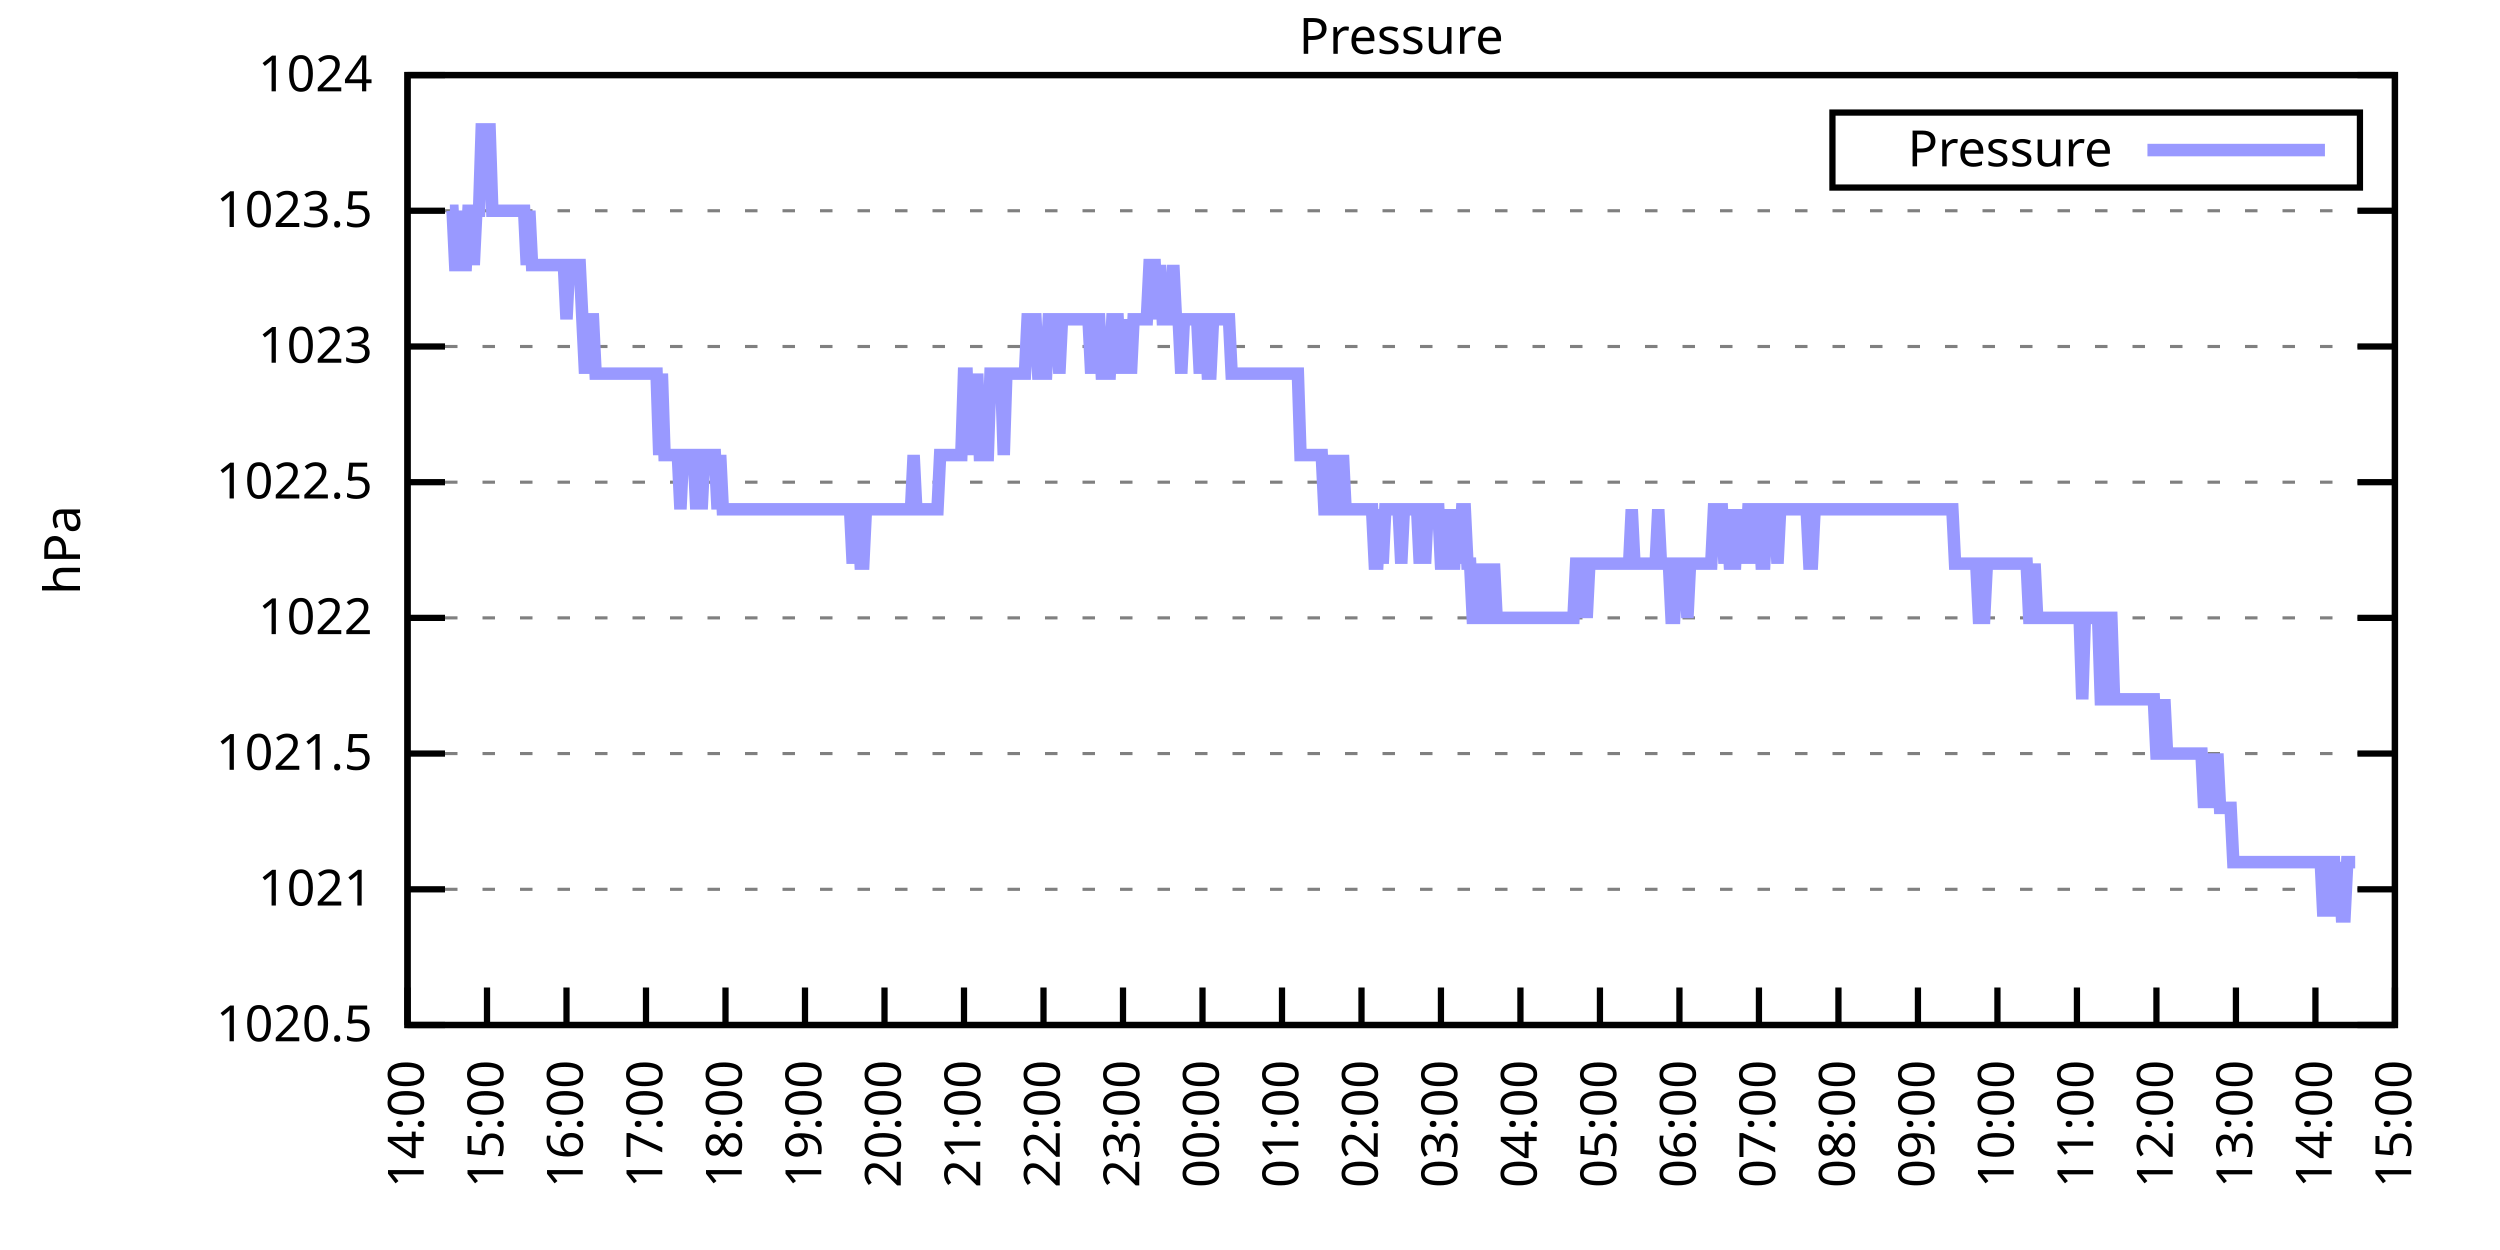
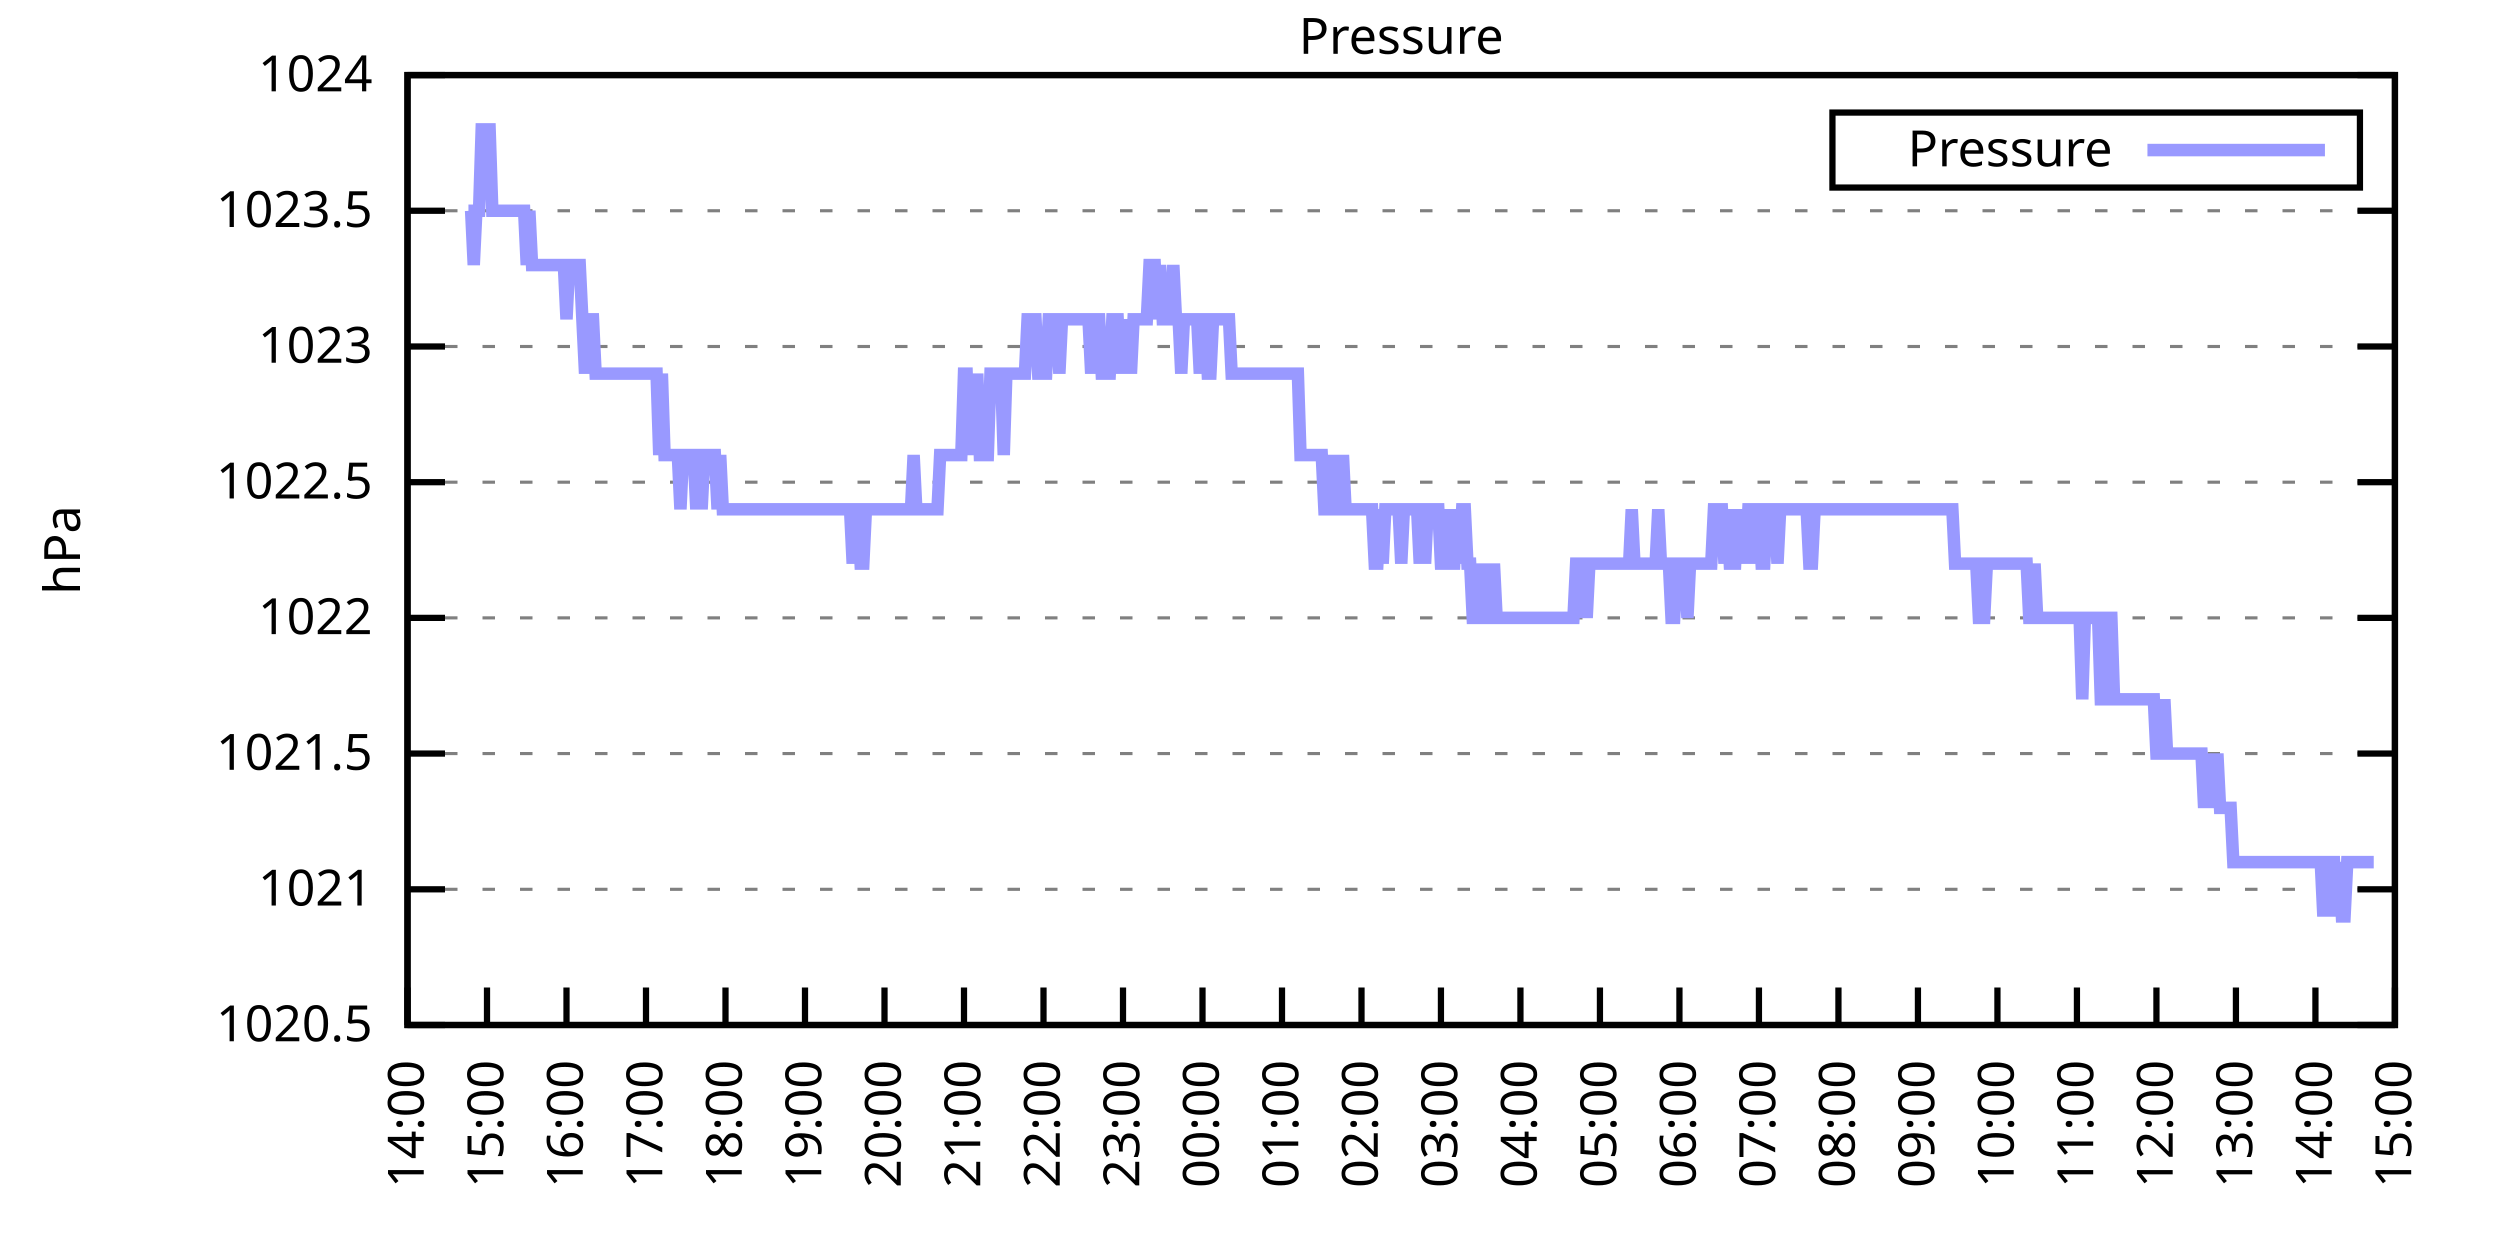
<svg xmlns="http://www.w3.org/2000/svg" xmlns:xlink="http://www.w3.org/1999/xlink" width="400" height="200" viewBox="0 0 400 200">
  <g id="gnuplot_canvas">
    <rect x="0" y="0" width="400" height="200" fill="none" />
    <defs>
      <circle id="gpDot" r="0.5" stroke-width="0.5" stroke="currentColor" />
      <path id="gpPt0" stroke-width="0.333" stroke="currentColor" d="M-1,0 h2 M0,-1 v2" />
      <path id="gpPt1" stroke-width="0.333" stroke="currentColor" d="M-1,-1 L1,1 M1,-1 L-1,1" />
      <path id="gpPt2" stroke-width="0.333" stroke="currentColor" d="M-1,0 L1,0 M0,-1 L0,1 M-1,-1 L1,1 M-1,1 L1,-1" />
      <rect id="gpPt3" stroke-width="0.333" stroke="currentColor" x="-1" y="-1" width="2" height="2" />
      <rect id="gpPt4" stroke-width="0.333" stroke="currentColor" fill="currentColor" x="-1" y="-1" width="2" height="2" />
      <circle id="gpPt5" stroke-width="0.333" stroke="currentColor" cx="0" cy="0" r="1" />
      <use xlink:href="#gpPt5" id="gpPt6" fill="currentColor" stroke="none" />
      <path id="gpPt7" stroke-width="0.333" stroke="currentColor" d="M0,-1.33 L-1.33,0.67 L1.33,0.67 z" />
      <use xlink:href="#gpPt7" id="gpPt8" fill="currentColor" stroke="none" />
      <use xlink:href="#gpPt7" id="gpPt9" stroke="currentColor" transform="rotate(180)" />
      <use xlink:href="#gpPt9" id="gpPt10" fill="currentColor" stroke="none" />
      <use xlink:href="#gpPt3" id="gpPt11" stroke="currentColor" transform="rotate(45)" />
      <use xlink:href="#gpPt11" id="gpPt12" fill="currentColor" stroke="none" />
      <path id="gpPt13" stroke-width="0.333" stroke="currentColor" d="M0,1.330 L1.265,0.411 L0.782,-1.067 L-0.782,-1.076 L-1.265,0.411 z" />
      <use xlink:href="#gpPt13" id="gpPt14" fill="currentColor" stroke="none" />
      <filter id="textbox" filterUnits="objectBoundingBox" x="0" y="0" height="1" width="1">
        <feFlood flood-color="white" flood-opacity="1" result="bgnd" />
        <feComposite in="SourceGraphic" in2="bgnd" operator="atop" />
      </filter>
      <filter id="greybox" filterUnits="objectBoundingBox" x="0" y="0" height="1" width="1">
        <feFlood flood-color="lightgrey" flood-opacity="1" result="grey" />
        <feComposite in="SourceGraphic" in2="grey" operator="atop" />
      </filter>
    </defs>
    <g fill="none" color="white" stroke="currentColor" stroke-width="1.00" stroke-linecap="butt" stroke-linejoin="miter">
</g>
    <g fill="none" color="black" stroke="currentColor" stroke-width="1.00" stroke-linecap="butt" stroke-linejoin="miter">
      <g stroke="none" shape-rendering="crispEdges">
        <polygon fill="rgb(255, 255, 255)" points="65.20,164.00 383.18,164.00 383.18,12.02 65.20,12.02 " />
      </g>
    </g>
    <g fill="none" color="black" stroke="currentColor" stroke-width="1.00" stroke-linecap="butt" stroke-linejoin="miter">
</g>
    <g fill="none" color="black" stroke="black" stroke-width="0.50" stroke-linecap="butt" stroke-linejoin="miter">
</g>
    <g fill="none" color="gray" stroke="currentColor" stroke-width="0.50" stroke-linecap="butt" stroke-linejoin="miter">
      <path stroke="gray" stroke-dasharray="2,4" class="gridline" d="M65.20,164.00 L383.19,164.00  " />
    </g>
    <g fill="none" color="gray" stroke="gray" stroke-width="1.00" stroke-linecap="butt" stroke-linejoin="miter">
</g>
    <g fill="none" color="black" stroke="currentColor" stroke-width="1.00" stroke-linecap="butt" stroke-linejoin="miter">
      <path stroke="black" d="M65.20,164.00 L71.20,164.00 M383.19,164.00 L377.19,164.00  " />
      <g transform="translate(59.60,166.60)" stroke="none" fill="black" font-family="Sans" font-size="8.00" text-anchor="end">
        <text>
          <tspan font-family="Sans"> 1020.5</tspan>
        </text>
      </g>
    </g>
    <g fill="none" color="black" stroke="currentColor" stroke-width="1.00" stroke-linecap="butt" stroke-linejoin="miter">
</g>
    <g fill="none" color="black" stroke="black" stroke-width="0.50" stroke-linecap="butt" stroke-linejoin="miter">
</g>
    <g fill="none" color="gray" stroke="currentColor" stroke-width="0.50" stroke-linecap="butt" stroke-linejoin="miter">
      <path stroke="gray" stroke-dasharray="2,4" class="gridline" d="M65.20,142.29 L383.19,142.29  " />
    </g>
    <g fill="none" color="gray" stroke="gray" stroke-width="1.00" stroke-linecap="butt" stroke-linejoin="miter">
</g>
    <g fill="none" color="black" stroke="currentColor" stroke-width="1.00" stroke-linecap="butt" stroke-linejoin="miter">
      <path stroke="black" d="M65.20,142.29 L71.20,142.29 M383.19,142.29 L377.19,142.29  " />
      <g transform="translate(59.60,144.89)" stroke="none" fill="black" font-family="Sans" font-size="8.00" text-anchor="end">
        <text>
          <tspan font-family="Sans"> 1021</tspan>
        </text>
      </g>
    </g>
    <g fill="none" color="black" stroke="currentColor" stroke-width="1.00" stroke-linecap="butt" stroke-linejoin="miter">
</g>
    <g fill="none" color="black" stroke="black" stroke-width="0.50" stroke-linecap="butt" stroke-linejoin="miter">
</g>
    <g fill="none" color="gray" stroke="currentColor" stroke-width="0.50" stroke-linecap="butt" stroke-linejoin="miter">
      <path stroke="gray" stroke-dasharray="2,4" class="gridline" d="M65.20,120.57 L383.19,120.57  " />
    </g>
    <g fill="none" color="gray" stroke="gray" stroke-width="1.00" stroke-linecap="butt" stroke-linejoin="miter">
</g>
    <g fill="none" color="black" stroke="currentColor" stroke-width="1.00" stroke-linecap="butt" stroke-linejoin="miter">
      <path stroke="black" d="M65.20,120.57 L71.20,120.57 M383.19,120.57 L377.19,120.57  " />
      <g transform="translate(59.60,123.17)" stroke="none" fill="black" font-family="Sans" font-size="8.00" text-anchor="end">
        <text>
          <tspan font-family="Sans"> 1021.5</tspan>
        </text>
      </g>
    </g>
    <g fill="none" color="black" stroke="currentColor" stroke-width="1.00" stroke-linecap="butt" stroke-linejoin="miter">
</g>
    <g fill="none" color="black" stroke="black" stroke-width="0.50" stroke-linecap="butt" stroke-linejoin="miter">
</g>
    <g fill="none" color="gray" stroke="currentColor" stroke-width="0.50" stroke-linecap="butt" stroke-linejoin="miter">
      <path stroke="gray" stroke-dasharray="2,4" class="gridline" d="M65.20,98.86 L383.19,98.86  " />
    </g>
    <g fill="none" color="gray" stroke="gray" stroke-width="1.00" stroke-linecap="butt" stroke-linejoin="miter">
</g>
    <g fill="none" color="black" stroke="currentColor" stroke-width="1.00" stroke-linecap="butt" stroke-linejoin="miter">
      <path stroke="black" d="M65.20,98.86 L71.20,98.86 M383.19,98.86 L377.19,98.86  " />
      <g transform="translate(59.60,101.46)" stroke="none" fill="black" font-family="Sans" font-size="8.00" text-anchor="end">
        <text>
          <tspan font-family="Sans"> 1022</tspan>
        </text>
      </g>
    </g>
    <g fill="none" color="black" stroke="currentColor" stroke-width="1.00" stroke-linecap="butt" stroke-linejoin="miter">
</g>
    <g fill="none" color="black" stroke="black" stroke-width="0.50" stroke-linecap="butt" stroke-linejoin="miter">
</g>
    <g fill="none" color="gray" stroke="currentColor" stroke-width="0.50" stroke-linecap="butt" stroke-linejoin="miter">
      <path stroke="gray" stroke-dasharray="2,4" class="gridline" d="M65.20,77.15 L383.19,77.15  " />
    </g>
    <g fill="none" color="gray" stroke="gray" stroke-width="1.00" stroke-linecap="butt" stroke-linejoin="miter">
</g>
    <g fill="none" color="black" stroke="currentColor" stroke-width="1.00" stroke-linecap="butt" stroke-linejoin="miter">
      <path stroke="black" d="M65.20,77.15 L71.20,77.15 M383.19,77.15 L377.19,77.15  " />
      <g transform="translate(59.60,79.75)" stroke="none" fill="black" font-family="Sans" font-size="8.00" text-anchor="end">
        <text>
          <tspan font-family="Sans"> 1022.5</tspan>
        </text>
      </g>
    </g>
    <g fill="none" color="black" stroke="currentColor" stroke-width="1.00" stroke-linecap="butt" stroke-linejoin="miter">
</g>
    <g fill="none" color="black" stroke="black" stroke-width="0.50" stroke-linecap="butt" stroke-linejoin="miter">
</g>
    <g fill="none" color="gray" stroke="currentColor" stroke-width="0.50" stroke-linecap="butt" stroke-linejoin="miter">
      <path stroke="gray" stroke-dasharray="2,4" class="gridline" d="M65.20,55.44 L383.19,55.44  " />
    </g>
    <g fill="none" color="gray" stroke="gray" stroke-width="1.00" stroke-linecap="butt" stroke-linejoin="miter">
</g>
    <g fill="none" color="black" stroke="currentColor" stroke-width="1.00" stroke-linecap="butt" stroke-linejoin="miter">
      <path stroke="black" d="M65.20,55.44 L71.20,55.44 M383.19,55.44 L377.19,55.44  " />
      <g transform="translate(59.60,58.04)" stroke="none" fill="black" font-family="Sans" font-size="8.00" text-anchor="end">
        <text>
          <tspan font-family="Sans"> 1023</tspan>
        </text>
      </g>
    </g>
    <g fill="none" color="black" stroke="currentColor" stroke-width="1.00" stroke-linecap="butt" stroke-linejoin="miter">
</g>
    <g fill="none" color="black" stroke="black" stroke-width="0.50" stroke-linecap="butt" stroke-linejoin="miter">
</g>
    <g fill="none" color="gray" stroke="currentColor" stroke-width="0.50" stroke-linecap="butt" stroke-linejoin="miter">
      <path stroke="gray" stroke-dasharray="2,4" class="gridline" d="M65.20,33.72 L383.19,33.72  " />
    </g>
    <g fill="none" color="gray" stroke="gray" stroke-width="1.00" stroke-linecap="butt" stroke-linejoin="miter">
</g>
    <g fill="none" color="black" stroke="currentColor" stroke-width="1.00" stroke-linecap="butt" stroke-linejoin="miter">
      <path stroke="black" d="M65.20,33.72 L71.20,33.72 M383.19,33.72 L377.19,33.72  " />
      <g transform="translate(59.60,36.32)" stroke="none" fill="black" font-family="Sans" font-size="8.00" text-anchor="end">
        <text>
          <tspan font-family="Sans"> 1023.5</tspan>
        </text>
      </g>
    </g>
    <g fill="none" color="black" stroke="currentColor" stroke-width="1.00" stroke-linecap="butt" stroke-linejoin="miter">
</g>
    <g fill="none" color="black" stroke="black" stroke-width="0.50" stroke-linecap="butt" stroke-linejoin="miter">
</g>
    <g fill="none" color="gray" stroke="currentColor" stroke-width="0.50" stroke-linecap="butt" stroke-linejoin="miter">
      <path stroke="gray" stroke-dasharray="2,4" class="gridline" d="M65.20,12.01 L383.19,12.01  " />
    </g>
    <g fill="none" color="gray" stroke="gray" stroke-width="1.00" stroke-linecap="butt" stroke-linejoin="miter">
</g>
    <g fill="none" color="black" stroke="currentColor" stroke-width="1.00" stroke-linecap="butt" stroke-linejoin="miter">
      <path stroke="black" d="M65.20,12.01 L71.20,12.01 M383.19,12.01 L377.19,12.01  " />
      <g transform="translate(59.60,14.61)" stroke="none" fill="black" font-family="Sans" font-size="8.00" text-anchor="end">
        <text>
          <tspan font-family="Sans"> 1024</tspan>
        </text>
      </g>
    </g>
    <g fill="none" color="black" stroke="currentColor" stroke-width="1.00" stroke-linecap="butt" stroke-linejoin="miter">
      <path stroke="black" d="M65.20,164.00 L65.20,158.00  " />
      <g transform="translate(67.80,169.60) rotate(270.00)" stroke="none" fill="black" font-family="Sans" font-size="8.00" text-anchor="end">
        <text>
          <tspan font-family="Sans">14:00</tspan>
        </text>
      </g>
    </g>
    <g fill="none" color="black" stroke="currentColor" stroke-width="1.00" stroke-linecap="butt" stroke-linejoin="miter">
      <path stroke="black" d="M77.92,164.00 L77.92,158.00  " />
      <g transform="translate(80.52,169.60) rotate(270.00)" stroke="none" fill="black" font-family="Sans" font-size="8.00" text-anchor="end">
        <text>
          <tspan font-family="Sans">15:00</tspan>
        </text>
      </g>
    </g>
    <g fill="none" color="black" stroke="currentColor" stroke-width="1.00" stroke-linecap="butt" stroke-linejoin="miter">
      <path stroke="black" d="M90.64,164.00 L90.64,158.00  " />
      <g transform="translate(93.24,169.60) rotate(270.00)" stroke="none" fill="black" font-family="Sans" font-size="8.00" text-anchor="end">
        <text>
          <tspan font-family="Sans">16:00</tspan>
        </text>
      </g>
    </g>
    <g fill="none" color="black" stroke="currentColor" stroke-width="1.00" stroke-linecap="butt" stroke-linejoin="miter">
      <path stroke="black" d="M103.36,164.00 L103.36,158.00  " />
      <g transform="translate(105.96,169.60) rotate(270.00)" stroke="none" fill="black" font-family="Sans" font-size="8.00" text-anchor="end">
        <text>
          <tspan font-family="Sans">17:00</tspan>
        </text>
      </g>
    </g>
    <g fill="none" color="black" stroke="currentColor" stroke-width="1.00" stroke-linecap="butt" stroke-linejoin="miter">
      <path stroke="black" d="M116.08,164.00 L116.08,158.00  " />
      <g transform="translate(118.68,169.60) rotate(270.00)" stroke="none" fill="black" font-family="Sans" font-size="8.00" text-anchor="end">
        <text>
          <tspan font-family="Sans">18:00</tspan>
        </text>
      </g>
    </g>
    <g fill="none" color="black" stroke="currentColor" stroke-width="1.00" stroke-linecap="butt" stroke-linejoin="miter">
      <path stroke="black" d="M128.80,164.00 L128.80,158.00  " />
      <g transform="translate(131.40,169.60) rotate(270.00)" stroke="none" fill="black" font-family="Sans" font-size="8.00" text-anchor="end">
        <text>
          <tspan font-family="Sans">19:00</tspan>
        </text>
      </g>
    </g>
    <g fill="none" color="black" stroke="currentColor" stroke-width="1.00" stroke-linecap="butt" stroke-linejoin="miter">
      <path stroke="black" d="M141.52,164.00 L141.52,158.00  " />
      <g transform="translate(144.12,169.60) rotate(270.00)" stroke="none" fill="black" font-family="Sans" font-size="8.00" text-anchor="end">
        <text>
          <tspan font-family="Sans">20:00</tspan>
        </text>
      </g>
    </g>
    <g fill="none" color="black" stroke="currentColor" stroke-width="1.00" stroke-linecap="butt" stroke-linejoin="miter">
      <path stroke="black" d="M154.24,164.00 L154.24,158.00  " />
      <g transform="translate(156.84,169.60) rotate(270.00)" stroke="none" fill="black" font-family="Sans" font-size="8.00" text-anchor="end">
        <text>
          <tspan font-family="Sans">21:00</tspan>
        </text>
      </g>
    </g>
    <g fill="none" color="black" stroke="currentColor" stroke-width="1.00" stroke-linecap="butt" stroke-linejoin="miter">
      <path stroke="black" d="M166.96,164.00 L166.96,158.00  " />
      <g transform="translate(169.56,169.60) rotate(270.00)" stroke="none" fill="black" font-family="Sans" font-size="8.00" text-anchor="end">
        <text>
          <tspan font-family="Sans">22:00</tspan>
        </text>
      </g>
    </g>
    <g fill="none" color="black" stroke="currentColor" stroke-width="1.00" stroke-linecap="butt" stroke-linejoin="miter">
      <path stroke="black" d="M179.68,164.00 L179.68,158.00  " />
      <g transform="translate(182.28,169.60) rotate(270.00)" stroke="none" fill="black" font-family="Sans" font-size="8.00" text-anchor="end">
        <text>
          <tspan font-family="Sans">23:00</tspan>
        </text>
      </g>
    </g>
    <g fill="none" color="black" stroke="currentColor" stroke-width="1.00" stroke-linecap="butt" stroke-linejoin="miter">
      <path stroke="black" d="M192.40,164.00 L192.40,158.00  " />
      <g transform="translate(195.00,169.60) rotate(270.00)" stroke="none" fill="black" font-family="Sans" font-size="8.00" text-anchor="end">
        <text>
          <tspan font-family="Sans">00:00</tspan>
        </text>
      </g>
    </g>
    <g fill="none" color="black" stroke="currentColor" stroke-width="1.00" stroke-linecap="butt" stroke-linejoin="miter">
      <path stroke="black" d="M205.12,164.00 L205.12,158.00  " />
      <g transform="translate(207.72,169.60) rotate(270.00)" stroke="none" fill="black" font-family="Sans" font-size="8.00" text-anchor="end">
        <text>
          <tspan font-family="Sans">01:00</tspan>
        </text>
      </g>
    </g>
    <g fill="none" color="black" stroke="currentColor" stroke-width="1.00" stroke-linecap="butt" stroke-linejoin="miter">
      <path stroke="black" d="M217.84,164.00 L217.84,158.00  " />
      <g transform="translate(220.44,169.60) rotate(270.00)" stroke="none" fill="black" font-family="Sans" font-size="8.00" text-anchor="end">
        <text>
          <tspan font-family="Sans">02:00</tspan>
        </text>
      </g>
    </g>
    <g fill="none" color="black" stroke="currentColor" stroke-width="1.00" stroke-linecap="butt" stroke-linejoin="miter">
      <path stroke="black" d="M230.55,164.00 L230.55,158.00  " />
      <g transform="translate(233.15,169.60) rotate(270.00)" stroke="none" fill="black" font-family="Sans" font-size="8.00" text-anchor="end">
        <text>
          <tspan font-family="Sans">03:00</tspan>
        </text>
      </g>
    </g>
    <g fill="none" color="black" stroke="currentColor" stroke-width="1.00" stroke-linecap="butt" stroke-linejoin="miter">
      <path stroke="black" d="M243.27,164.00 L243.27,158.00  " />
      <g transform="translate(245.87,169.60) rotate(270.00)" stroke="none" fill="black" font-family="Sans" font-size="8.00" text-anchor="end">
        <text>
          <tspan font-family="Sans">04:00</tspan>
        </text>
      </g>
    </g>
    <g fill="none" color="black" stroke="currentColor" stroke-width="1.00" stroke-linecap="butt" stroke-linejoin="miter">
      <path stroke="black" d="M255.99,164.00 L255.99,158.00  " />
      <g transform="translate(258.59,169.60) rotate(270.00)" stroke="none" fill="black" font-family="Sans" font-size="8.00" text-anchor="end">
        <text>
          <tspan font-family="Sans">05:00</tspan>
        </text>
      </g>
    </g>
    <g fill="none" color="black" stroke="currentColor" stroke-width="1.00" stroke-linecap="butt" stroke-linejoin="miter">
      <path stroke="black" d="M268.71,164.00 L268.71,158.00  " />
      <g transform="translate(271.31,169.60) rotate(270.00)" stroke="none" fill="black" font-family="Sans" font-size="8.00" text-anchor="end">
        <text>
          <tspan font-family="Sans">06:00</tspan>
        </text>
      </g>
    </g>
    <g fill="none" color="black" stroke="currentColor" stroke-width="1.00" stroke-linecap="butt" stroke-linejoin="miter">
      <path stroke="black" d="M281.43,164.00 L281.43,158.00  " />
      <g transform="translate(284.03,169.60) rotate(270.00)" stroke="none" fill="black" font-family="Sans" font-size="8.00" text-anchor="end">
        <text>
          <tspan font-family="Sans">07:00</tspan>
        </text>
      </g>
    </g>
    <g fill="none" color="black" stroke="currentColor" stroke-width="1.00" stroke-linecap="butt" stroke-linejoin="miter">
      <path stroke="black" d="M294.15,164.00 L294.15,158.00  " />
      <g transform="translate(296.75,169.60) rotate(270.00)" stroke="none" fill="black" font-family="Sans" font-size="8.00" text-anchor="end">
        <text>
          <tspan font-family="Sans">08:00</tspan>
        </text>
      </g>
    </g>
    <g fill="none" color="black" stroke="currentColor" stroke-width="1.00" stroke-linecap="butt" stroke-linejoin="miter">
      <path stroke="black" d="M306.87,164.00 L306.87,158.00  " />
      <g transform="translate(309.47,169.60) rotate(270.00)" stroke="none" fill="black" font-family="Sans" font-size="8.00" text-anchor="end">
        <text>
          <tspan font-family="Sans">09:00</tspan>
        </text>
      </g>
    </g>
    <g fill="none" color="black" stroke="currentColor" stroke-width="1.00" stroke-linecap="butt" stroke-linejoin="miter">
      <path stroke="black" d="M319.59,164.00 L319.59,158.00  " />
      <g transform="translate(322.19,169.60) rotate(270.00)" stroke="none" fill="black" font-family="Sans" font-size="8.00" text-anchor="end">
        <text>
          <tspan font-family="Sans">10:00</tspan>
        </text>
      </g>
    </g>
    <g fill="none" color="black" stroke="currentColor" stroke-width="1.00" stroke-linecap="butt" stroke-linejoin="miter">
      <path stroke="black" d="M332.31,164.00 L332.31,158.00  " />
      <g transform="translate(334.91,169.60) rotate(270.00)" stroke="none" fill="black" font-family="Sans" font-size="8.00" text-anchor="end">
        <text>
          <tspan font-family="Sans">11:00</tspan>
        </text>
      </g>
    </g>
    <g fill="none" color="black" stroke="currentColor" stroke-width="1.00" stroke-linecap="butt" stroke-linejoin="miter">
      <path stroke="black" d="M345.03,164.00 L345.03,158.00  " />
      <g transform="translate(347.63,169.60) rotate(270.00)" stroke="none" fill="black" font-family="Sans" font-size="8.00" text-anchor="end">
        <text>
          <tspan font-family="Sans">12:00</tspan>
        </text>
      </g>
    </g>
    <g fill="none" color="black" stroke="currentColor" stroke-width="1.00" stroke-linecap="butt" stroke-linejoin="miter">
      <path stroke="black" d="M357.75,164.00 L357.75,158.00  " />
      <g transform="translate(360.35,169.60) rotate(270.00)" stroke="none" fill="black" font-family="Sans" font-size="8.00" text-anchor="end">
        <text>
          <tspan font-family="Sans">13:00</tspan>
        </text>
      </g>
    </g>
    <g fill="none" color="black" stroke="currentColor" stroke-width="1.00" stroke-linecap="butt" stroke-linejoin="miter">
      <path stroke="black" d="M370.47,164.00 L370.47,158.00  " />
      <g transform="translate(373.07,169.60) rotate(270.00)" stroke="none" fill="black" font-family="Sans" font-size="8.00" text-anchor="end">
        <text>
          <tspan font-family="Sans">14:00</tspan>
        </text>
      </g>
    </g>
    <g fill="none" color="black" stroke="currentColor" stroke-width="1.00" stroke-linecap="butt" stroke-linejoin="miter">
      <path stroke="black" d="M383.19,164.00 L383.19,158.00  " />
      <g transform="translate(385.79,169.60) rotate(270.00)" stroke="none" fill="black" font-family="Sans" font-size="8.00" text-anchor="end">
        <text>
          <tspan font-family="Sans">15:00</tspan>
        </text>
      </g>
    </g>
    <g fill="none" color="black" stroke="currentColor" stroke-width="1.00" stroke-linecap="butt" stroke-linejoin="miter">
</g>
    <g fill="none" color="black" stroke="currentColor" stroke-width="1.00" stroke-linecap="butt" stroke-linejoin="miter">
      <path stroke="black" d="M65.20,12.01 L65.20,164.00 L383.19,164.00 L383.19,12.01 L65.20,12.01 Z  " />
    </g>
    <g fill="none" color="black" stroke="currentColor" stroke-width="1.00" stroke-linecap="butt" stroke-linejoin="miter">
</g>
    <g fill="none" color="black" stroke="currentColor" stroke-width="1.00" stroke-linecap="butt" stroke-linejoin="miter">
      <path stroke="black" d="M293.19,30.01 L293.19,18.01 L377.59,18.01 L377.59,30.01 L293.19,30.01 Z  " />
    </g>
    <g id="Pressure_plot_1">
      <g fill="none" color="white" stroke="black" stroke-width="2.00" stroke-linecap="butt" stroke-linejoin="miter">
</g>
      <g fill="none" color="black" stroke="currentColor" stroke-width="2.00" stroke-linecap="butt" stroke-linejoin="miter">
        <g transform="translate(337.99,26.61)" stroke="none" fill="black" font-family="Sans" font-size="8.00" text-anchor="end">
          <text>
            <tspan font-family="Sans">Pressure</tspan>
          </text>
        </g>
      </g>
      <g fill="none" color="black" stroke="currentColor" stroke-width="2.00" stroke-linecap="butt" stroke-linejoin="miter">
-         <path stroke="rgb(153, 153, 255)" d="M343.59,24.01 L371.99,24.01 M71.98,33.72 L72.41,33.72 L72.83,42.41 L73.26,42.41 L73.68,33.72 L74.10,42.41   L74.53,42.41 L74.95,33.72 L75.38,33.72 L75.80,42.41 L76.22,33.72 L76.65,33.72 L77.07,20.70 L77.50,20.70   L77.92,20.70 L78.34,20.70 L78.77,33.72 L79.19,33.72 L79.62,33.72 L80.04,33.72 L80.46,33.72 L80.89,33.72   L81.31,33.72 L81.74,33.72 L82.16,33.72 L82.58,33.72 L83.01,33.72 L83.43,33.72 L83.86,33.72 L84.28,42.41   L84.70,33.72 L85.13,42.41 L85.55,42.41 L85.98,42.41 L86.40,42.41 L86.82,42.41 L87.25,42.41 L87.67,42.41   L88.10,42.41 L88.52,42.41 L88.94,42.41 L89.37,42.41 L89.79,42.41 L90.22,42.41 L90.64,51.09 L91.06,42.41   L91.49,42.41 L91.91,42.41 L92.34,42.41 L92.76,42.41 L93.18,51.09 L93.61,59.78 L94.03,51.09 L94.46,51.09   L94.88,51.09 L95.30,59.78 L95.73,59.78 L96.15,59.78 L96.58,59.78 L97.00,59.78 L97.42,59.78 L97.85,59.78   L98.27,59.78 L98.69,59.78 L99.12,59.78 L99.54,59.78 L99.97,59.78 L100.39,59.78 L100.81,59.78 L101.24,59.78   L101.66,59.78 L102.09,59.78 L102.51,59.78 L102.93,59.78 L103.36,59.78 L103.78,59.78 L104.21,59.78 L104.63,59.78   L105.05,59.78 L105.48,72.81 L105.90,59.78 L106.33,72.81 L106.75,72.81 L107.17,72.81 L107.60,72.81 L108.02,72.81   L108.45,72.81 L108.87,81.49 L109.29,72.81 L109.72,72.81 L110.14,72.81 L110.57,72.81 L110.99,72.81 L111.41,81.49   L111.84,72.81 L112.26,81.49 L112.69,72.81 L113.11,72.81 L113.53,72.81 L113.96,72.81 L114.38,72.81 L114.81,81.49   L115.23,72.81 L115.65,81.49 L116.08,81.49 L116.50,81.49 L116.93,81.49 L117.35,81.49 L117.77,81.49 L118.20,81.49   L118.62,81.49 L119.05,81.49 L119.47,81.49 L119.89,81.49 L120.32,81.49 L120.74,81.49 L121.17,81.49 L121.59,81.49   L122.01,81.49 L122.44,81.49 L122.86,81.49 L123.29,81.49 L123.71,81.49 L124.13,81.49 L124.56,81.49 L124.98,81.49   L125.41,81.49 L125.83,81.49 L126.25,81.49 L126.68,81.49 L127.10,81.49 L127.53,81.49 L127.95,81.49 L128.37,81.49   L128.80,81.49 L129.22,81.49 L129.65,81.49 L130.07,81.49 L130.49,81.49 L130.92,81.49 L131.34,81.49 L131.77,81.49   L132.19,81.49 L132.61,81.49 L133.04,81.49 L133.46,81.49 L133.89,81.49 L134.31,81.49 L134.73,81.49 L135.16,81.49   L135.58,81.49 L136.01,81.49 L136.43,90.18 L136.85,81.49 L137.28,81.49 L137.70,90.18 L138.13,90.18 L138.55,81.49   L138.97,81.49 L139.40,81.49 L139.82,81.49 L140.25,81.49 L140.67,81.49 L141.09,81.49 L141.52,81.49 L141.94,81.49   L142.37,81.49 L142.79,81.49 L143.21,81.49 L143.64,81.49 L144.06,81.49 L144.49,81.49 L144.91,81.49 L145.33,81.49   L145.76,81.49 L146.18,72.81 L146.61,81.49 L147.03,81.49 L147.45,81.49 L147.88,81.49 L148.30,81.49 L148.73,81.49   L149.15,81.49 L149.57,81.49 L150.00,81.49 L150.42,72.81 L150.85,72.81 L151.27,72.81 L151.69,72.81 L152.12,72.81   L152.54,72.81 L152.97,72.81 L153.39,72.81 L153.81,72.81 L154.24,59.78 L154.66,59.78 L155.09,72.81 L155.51,59.78   L155.93,72.81 L156.36,59.78 L156.78,72.81 L157.21,72.81 L157.63,72.81 L158.05,72.81 L158.48,59.78 L158.90,59.78   L159.33,59.78 L159.75,59.78 L160.17,59.78 L160.60,72.81 L161.02,59.78 L161.44,59.78 L161.87,59.78 L162.29,59.78   L162.72,59.78 L163.14,59.78 L163.56,59.78 L163.99,59.78 L164.41,51.09 L164.84,51.09 L165.26,51.09 L165.68,51.09   L166.11,59.78 L166.53,59.78 L166.96,59.78 L167.38,59.78 L167.80,51.09 L168.23,51.09 L168.65,51.09 L169.08,51.09   L169.50,59.78 L169.92,51.09 L170.35,51.09 L170.77,51.09 L171.20,51.09 L171.62,51.09 L172.04,51.09 L172.47,51.09   L172.89,51.09 L173.32,51.09 L173.74,51.09 L174.16,51.09 L174.59,59.78 L175.01,51.09 L175.44,51.09 L175.86,51.09   L176.28,59.78 L176.71,59.78 L177.13,59.78 L177.56,59.78 L177.98,51.09 L178.40,51.09 L178.83,51.09 L179.25,59.78   L179.68,51.09 L180.10,59.78 L180.52,51.09 L180.95,59.78 L181.37,51.09 L181.80,51.09 L182.22,51.09 L182.64,51.09   L183.07,51.09 L183.49,51.09 L183.92,42.41 L184.34,42.41 L184.76,42.41 L185.19,51.09 L185.61,42.41 L186.04,51.09   L186.46,51.09 L186.88,51.09 L187.31,51.09 L187.73,42.41 L188.16,51.09 L188.58,51.09 L189.00,59.78 L189.43,51.09   L189.85,51.09 L190.28,51.09 L190.70,51.09 L191.12,51.09 L191.55,51.09 L191.97,59.78 L192.40,51.09 L192.82,51.09   L193.24,59.78 L193.67,59.78 L194.09,51.09 L194.52,51.09 L194.94,51.09 L195.36,51.09 L195.79,51.09 L196.21,51.09   L196.64,51.09 L197.06,59.78 L197.48,59.78 L197.91,59.78 L198.33,59.78 L198.76,59.78 L199.18,59.78 L199.60,59.78   L200.03,59.78 L200.45,59.78 L200.88,59.78 L201.30,59.78 L201.72,59.78 L202.15,59.78 L202.57,59.78 L203.00,59.78   L203.42,59.78 L203.84,59.78 L204.27,59.78 L204.69,59.78 L205.12,59.78 L205.54,59.78 L205.96,59.78 L206.39,59.78   L206.81,59.78 L207.24,59.78 L207.66,59.78 L208.08,72.81 L208.51,72.81 L208.93,72.81 L209.36,72.81 L209.78,72.81   L210.20,72.81 L210.63,72.81 L211.05,72.81 L211.48,72.81 L211.90,81.49 L212.32,81.49 L212.75,81.49 L213.17,72.81   L213.60,81.49 L214.02,81.49 L214.44,81.49 L214.87,72.81 L215.29,81.49 L215.72,81.49 L216.14,81.49 L216.56,81.49   L216.99,81.49 L217.41,81.49 L217.84,81.49 L218.26,81.49 L218.68,81.49 L219.11,81.49 L219.53,81.49 L219.96,90.18   L220.38,90.18 L220.80,81.49 L221.23,90.18 L221.65,81.49 L222.08,81.49 L222.50,81.49 L222.92,81.49 L223.35,81.49   L223.77,81.49 L224.20,90.18 L224.62,81.49 L225.04,81.49 L225.47,81.49 L225.89,81.49 L226.31,81.49 L226.74,81.49   L227.16,90.18 L227.59,81.49 L228.01,90.18 L228.43,81.49 L228.86,81.49 L229.28,81.49 L229.71,81.49 L230.13,81.49   L230.55,90.18 L230.98,90.18 L231.40,81.49 L231.83,90.18 L232.25,90.18 L232.67,90.18 L233.10,81.49 L233.52,90.18   L233.95,81.49 L234.37,81.49 L234.79,90.18 L235.22,90.18 L235.64,98.86 L236.07,98.86 L236.49,90.18 L236.91,98.86   L237.34,90.18 L237.76,98.86 L238.19,98.86 L238.61,98.86 L239.03,90.18 L239.46,98.86 L239.88,98.86 L240.31,98.86   L240.73,98.86 L241.15,98.86 L241.58,98.86 L242.00,98.86 L242.43,98.86 L242.85,98.86 L243.27,98.86 L243.70,98.86   L244.12,98.86 L244.55,98.86 L244.97,98.86 L245.39,98.86 L245.82,98.86 L246.24,98.86 L246.67,98.86 L247.09,98.86   L247.51,98.86 L247.94,98.86 L248.36,98.86 L248.79,98.86 L249.21,98.86 L249.63,98.86 L250.06,98.86 L250.48,98.86   L250.91,98.86 L251.33,98.86 L251.75,98.86 L252.18,90.18 L252.60,90.18 L253.03,98.86 L253.45,90.18 L253.87,98.86   L254.30,90.18 L254.72,90.18 L255.15,90.18 L255.57,90.18 L255.99,90.18 L256.42,90.18 L256.84,90.18 L257.27,90.18   L257.69,90.18 L258.11,90.18 L258.54,90.18 L258.96,90.18 L259.39,90.18 L259.81,90.18 L260.23,90.18 L260.66,90.18   L261.08,81.49 L261.51,90.18 L261.93,90.18 L262.35,90.18 L262.78,90.18 L263.20,90.18 L263.63,90.18 L264.05,90.18   L264.47,90.18 L264.90,90.18 L265.32,81.49 L265.75,90.18 L266.17,90.18 L266.59,90.18 L267.02,90.18 L267.44,98.86   L267.87,98.86 L268.29,90.18 L268.71,90.18 L269.14,90.18 L269.56,90.18 L269.99,98.86 L270.41,90.18 L270.83,90.18   L271.26,90.18 L271.68,90.18 L272.11,90.18 L272.53,90.18 L272.95,90.18 L273.38,90.18 L273.80,90.18 L274.23,81.49   L274.65,81.49 L275.07,81.49 L275.50,81.49 L275.92,90.18 L276.35,81.49 L276.77,90.18 L277.19,90.18 L277.62,90.18   L278.04,81.49 L278.47,90.18 L278.89,81.49 L279.31,90.18 L279.74,81.49 L280.16,81.49 L280.59,90.18 L281.01,81.49   L281.43,81.49 L281.86,90.18 L282.28,90.18 L282.71,81.49 L283.13,81.49 L283.55,81.49 L283.98,81.49 L284.40,90.18   L284.83,81.49 L285.25,81.49 L285.67,81.49 L286.10,81.49 L286.52,81.49 L286.95,81.49 L287.37,81.49 L287.79,81.49   L288.22,81.49 L288.64,81.49 L289.06,81.49 L289.49,90.18 L289.91,90.18 L290.34,81.49 L290.76,81.49 L291.18,81.49   L291.61,81.49 L292.03,81.49 L292.46,81.49 L292.88,81.49 L293.30,81.49 L293.73,81.49 L294.15,81.49 L294.58,81.49   L295.00,81.49 L295.42,81.49 L295.85,81.49 L296.27,81.49 L296.70,81.49 L297.12,81.49 L297.54,81.49 L297.97,81.49   L298.39,81.49 L298.82,81.49 L299.24,81.49 L299.66,81.49 L300.09,81.49 L300.51,81.49 L300.94,81.49 L301.36,81.49   L301.78,81.49 L302.21,81.49 L302.63,81.49 L303.06,81.49 L303.48,81.49 L303.90,81.49 L304.33,81.49 L304.75,81.49   L305.18,81.49 L305.60,81.49 L306.02,81.49 L306.45,81.49 L306.87,81.49 L307.30,81.49 L307.72,81.49 L308.14,81.49   L308.57,81.49 L308.99,81.49 L309.42,81.49 L309.84,81.49 L310.26,81.49 L310.69,81.49 L311.11,81.49 L311.54,81.49   L311.96,81.49 L312.38,81.49 L312.81,90.18 L313.23,90.18 L313.66,90.18 L314.08,90.18 L314.50,90.18 L314.93,90.18   L315.35,90.18 L315.78,90.18 L316.20,90.18 L316.62,98.86 L317.05,98.86 L317.47,98.86 L317.90,90.18 L318.32,90.18   L318.74,90.18 L319.17,90.18 L319.59,90.18 L320.02,90.18 L320.44,90.18 L320.86,90.18 L321.29,90.18 L321.71,90.18   L322.14,90.18 L322.56,90.18 L322.98,90.18 L323.41,90.18 L323.83,90.18 L324.26,90.18 L324.68,98.86 L325.10,98.86   L325.53,90.18 L325.95,98.86 L326.38,98.86 L326.80,98.86 L327.22,98.86 L327.65,98.86 L328.07,98.86 L328.50,98.86   L328.92,98.86 L329.34,98.86 L329.77,98.86 L330.19,98.86 L330.62,98.86 L331.04,98.86 L331.46,98.86 L331.89,98.86   L332.31,98.86 L332.74,98.86 L333.16,111.89 L333.58,98.86 L334.01,98.86 L334.43,98.86 L334.86,98.86 L335.28,98.86   L335.70,98.86 L336.13,111.89 L336.55,111.89 L336.98,111.89 L337.40,98.86 L337.82,98.86 L338.25,111.89 L338.67,111.89   L339.10,111.89 L339.52,111.89 L339.94,111.89 L340.37,111.89 L340.79,111.89 L341.22,111.89 L341.64,111.89 L342.06,111.89   L342.49,111.89 L342.91,111.89 L343.34,111.89 L343.76,111.89 L344.18,111.89 L344.61,111.89 L345.03,120.57 L345.46,120.57   L345.88,120.57 L346.30,111.89 L346.73,120.57 L347.15,120.57 L347.58,120.57 L348.00,120.57 L348.42,120.57 L348.85,120.57   L349.27,120.57 L349.70,120.57 L350.12,120.57 L350.54,120.57 L350.97,120.57 L351.39,120.57 L351.81,120.57 L352.24,120.57   L352.66,129.26 L353.09,120.57 L353.51,129.26 L353.93,120.57 L354.36,129.26 L354.78,120.57 L355.21,129.26 L355.63,129.26   L356.05,129.26 L356.48,129.26 L356.90,129.26 L357.33,137.94 L357.75,137.94 L358.17,137.94 L358.60,137.94 L359.02,137.94   L359.45,137.94 L359.87,137.94 L360.29,137.94 L360.72,137.94 L361.14,137.94 L361.57,137.94 L361.99,137.94 L362.41,137.94   L362.84,137.94 L363.26,137.94 L363.69,137.94 L364.11,137.94 L364.53,137.94 L364.96,137.94 L365.38,137.94 L365.81,137.94   L366.23,137.94 L366.65,137.94 L367.08,137.94 L367.50,137.94 L367.93,137.94 L368.35,137.94 L368.77,137.94 L369.20,137.94   L369.62,137.94 L370.05,137.94 L370.47,137.94 L370.89,137.94 L371.32,137.94 L371.74,146.63 L372.17,137.94 L372.59,146.63   L373.01,137.94 L373.44,137.94 L373.86,146.63 L374.29,137.94 L374.71,146.63 L375.13,146.63 L375.56,137.94 L375.98,137.94   L376.41,137.94 L376.83,137.94  " />
+         <path stroke="rgb(153, 153, 255)" d="M343.59,24.01 L371.99,24.01 M74.95,33.72 L75.38,33.72 L75.80,42.41 L76.22,33.72 L76.65,33.72 L77.07,20.70   L77.50,20.70 L77.92,20.70 L78.34,20.70 L78.77,33.72 L79.19,33.72 L79.62,33.72 L80.04,33.72 L80.46,33.72   L80.89,33.72 L81.31,33.72 L81.74,33.72 L82.16,33.72 L82.58,33.72 L83.01,33.72 L83.43,33.72 L83.86,33.72   L84.28,42.41 L84.70,33.72 L85.13,42.41 L85.55,42.41 L85.98,42.41 L86.40,42.41 L86.82,42.41 L87.25,42.41   L87.67,42.41 L88.10,42.41 L88.52,42.41 L88.94,42.41 L89.37,42.41 L89.79,42.41 L90.22,42.41 L90.64,51.09   L91.06,42.41 L91.49,42.41 L91.91,42.41 L92.34,42.41 L92.76,42.41 L93.18,51.09 L93.61,59.78 L94.03,51.09   L94.46,51.09 L94.88,51.09 L95.30,59.78 L95.73,59.78 L96.15,59.78 L96.58,59.78 L97.00,59.78 L97.42,59.78   L97.85,59.78 L98.27,59.78 L98.69,59.78 L99.12,59.78 L99.54,59.78 L99.97,59.78 L100.39,59.78 L100.81,59.78   L101.24,59.78 L101.66,59.78 L102.09,59.78 L102.51,59.78 L102.93,59.78 L103.36,59.78 L103.78,59.78 L104.21,59.78   L104.63,59.78 L105.05,59.78 L105.48,72.81 L105.90,59.78 L106.33,72.81 L106.75,72.81 L107.17,72.81 L107.60,72.81   L108.02,72.81 L108.45,72.81 L108.87,81.49 L109.29,72.81 L109.72,72.81 L110.14,72.81 L110.57,72.81 L110.99,72.81   L111.41,81.49 L111.84,72.81 L112.26,81.49 L112.69,72.81 L113.11,72.81 L113.53,72.81 L113.96,72.81 L114.38,72.81   L114.81,81.49 L115.23,72.81 L115.65,81.49 L116.08,81.49 L116.50,81.49 L116.93,81.49 L117.35,81.49 L117.77,81.49   L118.20,81.49 L118.62,81.49 L119.05,81.49 L119.47,81.49 L119.89,81.49 L120.32,81.49 L120.74,81.49 L121.17,81.49   L121.59,81.49 L122.01,81.49 L122.44,81.49 L122.86,81.49 L123.29,81.49 L123.71,81.49 L124.13,81.49 L124.56,81.49   L124.98,81.49 L125.41,81.49 L125.83,81.49 L126.25,81.49 L126.68,81.49 L127.10,81.49 L127.53,81.49 L127.95,81.49   L128.37,81.49 L128.80,81.49 L129.22,81.49 L129.65,81.49 L130.07,81.49 L130.49,81.49 L130.92,81.49 L131.34,81.49   L131.77,81.49 L132.19,81.49 L132.61,81.49 L133.04,81.49 L133.46,81.49 L133.89,81.49 L134.31,81.49 L134.73,81.49   L135.16,81.49 L135.58,81.49 L136.01,81.49 L136.43,90.18 L136.85,81.49 L137.28,81.49 L137.70,90.18 L138.13,90.18   L138.55,81.49 L138.97,81.49 L139.40,81.49 L139.82,81.49 L140.25,81.49 L140.67,81.49 L141.09,81.49 L141.52,81.49   L141.94,81.49 L142.37,81.49 L142.79,81.49 L143.21,81.49 L143.64,81.49 L144.06,81.49 L144.49,81.49 L144.91,81.49   L145.33,81.49 L145.76,81.49 L146.18,72.81 L146.61,81.49 L147.03,81.49 L147.45,81.49 L147.88,81.49 L148.30,81.49   L148.73,81.49 L149.15,81.49 L149.57,81.49 L150.00,81.49 L150.42,72.81 L150.85,72.81 L151.27,72.81 L151.69,72.81   L152.12,72.81 L152.54,72.81 L152.97,72.81 L153.39,72.81 L153.81,72.81 L154.24,59.78 L154.66,59.78 L155.09,72.81   L155.51,59.78 L155.93,72.81 L156.36,59.78 L156.78,72.81 L157.21,72.81 L157.63,72.81 L158.05,72.81 L158.48,59.78   L158.90,59.78 L159.33,59.78 L159.75,59.78 L160.17,59.78 L160.60,72.81 L161.02,59.78 L161.44,59.78 L161.87,59.78   L162.29,59.78 L162.72,59.78 L163.14,59.78 L163.56,59.78 L163.99,59.78 L164.41,51.09 L164.84,51.09 L165.26,51.09   L165.68,51.09 L166.11,59.78 L166.53,59.78 L166.96,59.78 L167.38,59.78 L167.80,51.09 L168.23,51.09 L168.65,51.09   L169.08,51.09 L169.50,59.78 L169.92,51.09 L170.35,51.09 L170.77,51.09 L171.20,51.09 L171.62,51.09 L172.04,51.09   L172.47,51.09 L172.89,51.09 L173.32,51.09 L173.74,51.09 L174.16,51.09 L174.59,59.78 L175.01,51.09 L175.44,51.09   L175.86,51.09 L176.28,59.78 L176.71,59.78 L177.13,59.78 L177.56,59.78 L177.98,51.09 L178.40,51.09 L178.83,51.09   L179.25,59.78 L179.68,51.09 L180.10,59.78 L180.52,51.09 L180.95,59.78 L181.37,51.09 L181.80,51.09 L182.22,51.09   L182.64,51.09 L183.07,51.09 L183.49,51.09 L183.92,42.41 L184.34,42.41 L184.76,42.41 L185.19,51.09 L185.61,42.41   L186.04,51.09 L186.46,51.09 L186.88,51.09 L187.31,51.09 L187.73,42.41 L188.16,51.09 L188.58,51.09 L189.00,59.78   L189.43,51.09 L189.85,51.09 L190.28,51.09 L190.70,51.09 L191.12,51.09 L191.55,51.09 L191.97,59.78 L192.40,51.09   L192.82,51.09 L193.24,59.78 L193.67,59.78 L194.09,51.09 L194.52,51.09 L194.94,51.09 L195.36,51.09 L195.79,51.09   L196.21,51.09 L196.64,51.09 L197.06,59.78 L197.48,59.78 L197.91,59.78 L198.33,59.78 L198.76,59.78 L199.18,59.78   L199.60,59.78 L200.03,59.78 L200.45,59.78 L200.88,59.78 L201.30,59.78 L201.72,59.78 L202.15,59.78 L202.57,59.78   L203.00,59.78 L203.42,59.78 L203.84,59.78 L204.27,59.78 L204.69,59.78 L205.12,59.78 L205.54,59.78 L205.96,59.78   L206.39,59.78 L206.81,59.78 L207.24,59.78 L207.66,59.78 L208.08,72.81 L208.51,72.81 L208.93,72.81 L209.36,72.81   L209.78,72.81 L210.20,72.81 L210.63,72.81 L211.05,72.81 L211.48,72.81 L211.90,81.49 L212.32,81.49 L212.75,81.49   L213.17,72.81 L213.60,81.49 L214.02,81.49 L214.44,81.49 L214.87,72.81 L215.29,81.49 L215.72,81.49 L216.14,81.49   L216.56,81.49 L216.99,81.49 L217.41,81.49 L217.84,81.49 L218.26,81.49 L218.68,81.49 L219.11,81.49 L219.53,81.49   L219.96,90.18 L220.38,90.18 L220.80,81.49 L221.23,90.18 L221.65,81.49 L222.08,81.49 L222.50,81.49 L222.92,81.49   L223.35,81.49 L223.77,81.49 L224.20,90.18 L224.62,81.49 L225.04,81.49 L225.47,81.49 L225.89,81.49 L226.31,81.49   L226.74,81.49 L227.16,90.18 L227.59,81.49 L228.01,90.18 L228.43,81.49 L228.86,81.49 L229.28,81.49 L229.71,81.49   L230.13,81.49 L230.55,90.18 L230.98,90.18 L231.40,81.49 L231.83,90.18 L232.25,90.18 L232.67,90.18 L233.10,81.49   L233.52,90.18 L233.95,81.49 L234.37,81.49 L234.79,90.18 L235.22,90.18 L235.64,98.86 L236.07,98.86 L236.49,90.18   L236.91,98.86 L237.34,90.18 L237.76,98.86 L238.19,98.86 L238.61,98.86 L239.03,90.18 L239.46,98.86 L239.88,98.86   L240.31,98.86 L240.73,98.86 L241.15,98.86 L241.58,98.86 L242.00,98.86 L242.43,98.86 L242.85,98.86 L243.27,98.86   L243.70,98.86 L244.12,98.86 L244.55,98.86 L244.97,98.86 L245.39,98.86 L245.82,98.86 L246.24,98.86 L246.67,98.86   L247.09,98.86 L247.51,98.86 L247.94,98.86 L248.36,98.86 L248.79,98.86 L249.21,98.86 L249.63,98.86 L250.06,98.86   L250.48,98.86 L250.91,98.86 L251.33,98.86 L251.75,98.86 L252.18,90.18 L252.60,90.18 L253.03,98.86 L253.45,90.18   L253.87,98.86 L254.30,90.18 L254.72,90.18 L255.15,90.18 L255.57,90.18 L255.99,90.18 L256.42,90.18 L256.84,90.18   L257.27,90.18 L257.69,90.18 L258.11,90.18 L258.54,90.18 L258.96,90.18 L259.39,90.18 L259.81,90.18 L260.23,90.18   L260.66,90.18 L261.08,81.49 L261.51,90.18 L261.93,90.18 L262.35,90.18 L262.78,90.18 L263.20,90.18 L263.63,90.18   L264.05,90.18 L264.47,90.18 L264.90,90.18 L265.32,81.49 L265.75,90.18 L266.17,90.18 L266.59,90.18 L267.02,90.18   L267.44,98.86 L267.87,98.86 L268.29,90.18 L268.71,90.18 L269.14,90.18 L269.56,90.18 L269.99,98.86 L270.41,90.18   L270.83,90.18 L271.26,90.18 L271.68,90.18 L272.11,90.18 L272.53,90.18 L272.95,90.18 L273.38,90.18 L273.80,90.18   L274.23,81.49 L274.65,81.49 L275.07,81.49 L275.50,81.49 L275.92,90.18 L276.35,81.49 L276.77,90.18 L277.19,90.18   L277.62,90.18 L278.04,81.49 L278.47,90.18 L278.89,81.49 L279.31,90.18 L279.74,81.49 L280.16,81.49 L280.59,90.18   L281.01,81.49 L281.43,81.49 L281.86,90.18 L282.28,90.18 L282.71,81.49 L283.13,81.49 L283.55,81.49 L283.98,81.49   L284.40,90.18 L284.83,81.49 L285.25,81.49 L285.67,81.49 L286.10,81.49 L286.52,81.49 L286.95,81.49 L287.37,81.49   L287.79,81.49 L288.22,81.49 L288.64,81.49 L289.06,81.49 L289.49,90.18 L289.91,90.18 L290.34,81.49 L290.76,81.49   L291.18,81.49 L291.61,81.49 L292.03,81.49 L292.46,81.49 L292.88,81.49 L293.30,81.49 L293.73,81.49 L294.15,81.49   L294.58,81.49 L295.00,81.49 L295.42,81.49 L295.85,81.49 L296.27,81.49 L296.70,81.49 L297.12,81.49 L297.54,81.49   L297.97,81.49 L298.39,81.49 L298.82,81.49 L299.24,81.49 L299.66,81.49 L300.09,81.49 L300.51,81.49 L300.94,81.49   L301.36,81.49 L301.78,81.49 L302.21,81.49 L302.63,81.49 L303.06,81.49 L303.48,81.49 L303.90,81.49 L304.33,81.49   L304.75,81.49 L305.18,81.49 L305.60,81.49 L306.02,81.49 L306.45,81.49 L306.87,81.49 L307.30,81.49 L307.72,81.49   L308.14,81.49 L308.57,81.49 L308.99,81.49 L309.42,81.49 L309.84,81.49 L310.26,81.49 L310.69,81.49 L311.11,81.49   L311.54,81.49 L311.96,81.49 L312.38,81.49 L312.81,90.18 L313.23,90.18 L313.66,90.18 L314.08,90.18 L314.50,90.18   L314.93,90.18 L315.35,90.18 L315.78,90.18 L316.20,90.18 L316.62,98.86 L317.05,98.86 L317.47,98.86 L317.90,90.18   L318.32,90.18 L318.74,90.18 L319.17,90.18 L319.59,90.18 L320.02,90.18 L320.44,90.18 L320.86,90.18 L321.29,90.18   L321.71,90.18 L322.14,90.18 L322.56,90.18 L322.98,90.18 L323.41,90.18 L323.83,90.18 L324.26,90.18 L324.68,98.86   L325.10,98.86 L325.53,90.18 L325.95,98.86 L326.38,98.86 L326.80,98.86 L327.22,98.86 L327.65,98.86 L328.07,98.86   L328.50,98.86 L328.92,98.86 L329.34,98.86 L329.77,98.86 L330.19,98.86 L330.62,98.86 L331.04,98.86 L331.46,98.86   L331.89,98.86 L332.31,98.86 L332.74,98.86 L333.16,111.89 L333.58,98.86 L334.01,98.86 L334.43,98.86 L334.86,98.86   L335.28,98.86 L335.70,98.86 L336.13,111.89 L336.55,111.89 L336.98,111.89 L337.40,98.86 L337.82,98.86 L338.25,111.89   L338.67,111.89 L339.10,111.89 L339.52,111.89 L339.94,111.89 L340.37,111.89 L340.79,111.89 L341.22,111.89 L341.64,111.89   L342.06,111.89 L342.49,111.89 L342.91,111.89 L343.34,111.89 L343.76,111.89 L344.18,111.89 L344.61,111.89 L345.03,120.57   L345.46,120.57 L345.88,120.57 L346.30,111.89 L346.73,120.57 L347.15,120.57 L347.58,120.57 L348.00,120.57 L348.42,120.57   L348.85,120.57 L349.27,120.57 L349.70,120.57 L350.12,120.57 L350.54,120.57 L350.97,120.57 L351.39,120.57 L351.81,120.57   L352.24,120.57 L352.66,129.26 L353.09,120.57 L353.51,129.26 L353.93,120.57 L354.36,129.26 L354.78,120.57 L355.21,129.26   L355.63,129.26 L356.05,129.26 L356.48,129.26 L356.90,129.26 L357.33,137.94 L357.75,137.94 L358.17,137.94 L358.60,137.94   L359.02,137.94 L359.45,137.94 L359.87,137.94 L360.29,137.94 L360.72,137.94 L361.14,137.94 L361.57,137.94 L361.99,137.94   L362.41,137.94 L362.84,137.94 L363.26,137.94 L363.69,137.94 L364.11,137.94 L364.53,137.94 L364.96,137.94 L365.38,137.94   L365.81,137.94 L366.23,137.94 L366.65,137.94 L367.08,137.94 L367.50,137.94 L367.93,137.94 L368.35,137.94 L368.77,137.94   L369.20,137.94 L369.62,137.94 L370.05,137.94 L370.47,137.94 L370.89,137.94 L371.32,137.94 L371.74,146.63 L372.17,137.94   L372.59,146.63 L373.01,137.94 L373.44,137.94 L373.86,146.63 L374.29,137.94 L374.71,146.63 L375.13,146.63 L375.56,137.94   L375.98,137.94 L376.41,137.94 L376.83,137.94 L377.25,137.94 L377.68,137.94 L378.10,137.94 L378.53,137.94 L378.95,137.94   L379.37,137.94 L379.80,137.94  " />
      </g>
    </g>
    <g fill="none" color="black" stroke="currentColor" stroke-width="2.00" stroke-linecap="butt" stroke-linejoin="miter">
</g>
    <g fill="none" color="black" stroke="black" stroke-width="1.00" stroke-linecap="butt" stroke-linejoin="miter">
</g>
    <g fill="none" color="black" stroke="currentColor" stroke-width="1.00" stroke-linecap="butt" stroke-linejoin="miter">
      <path stroke="black" d="M65.20,12.01 L65.20,164.00 L383.19,164.00 L383.19,12.01 L65.20,12.01 Z  " />
      <g transform="translate(12.80,88.01) rotate(270.00)" stroke="none" fill="black" font-family="Sans" font-size="8.00" text-anchor="middle">
        <text>
          <tspan font-family="Sans">hPa</tspan>
        </text>
      </g>
    </g>
    <g fill="none" color="black" stroke="currentColor" stroke-width="1.00" stroke-linecap="butt" stroke-linejoin="miter">
</g>
    <g fill="none" color="black" stroke="currentColor" stroke-width="1.00" stroke-linecap="butt" stroke-linejoin="miter">
      <g transform="translate(224.19,8.61)" stroke="none" fill="black" font-family="Sans" font-size="8.00" text-anchor="middle">
        <text>
          <tspan font-family="Sans">Pressure</tspan>
        </text>
      </g>
    </g>
    <g fill="none" color="black" stroke="currentColor" stroke-width="1.00" stroke-linecap="butt" stroke-linejoin="miter">
</g>
  </g>
</svg>
